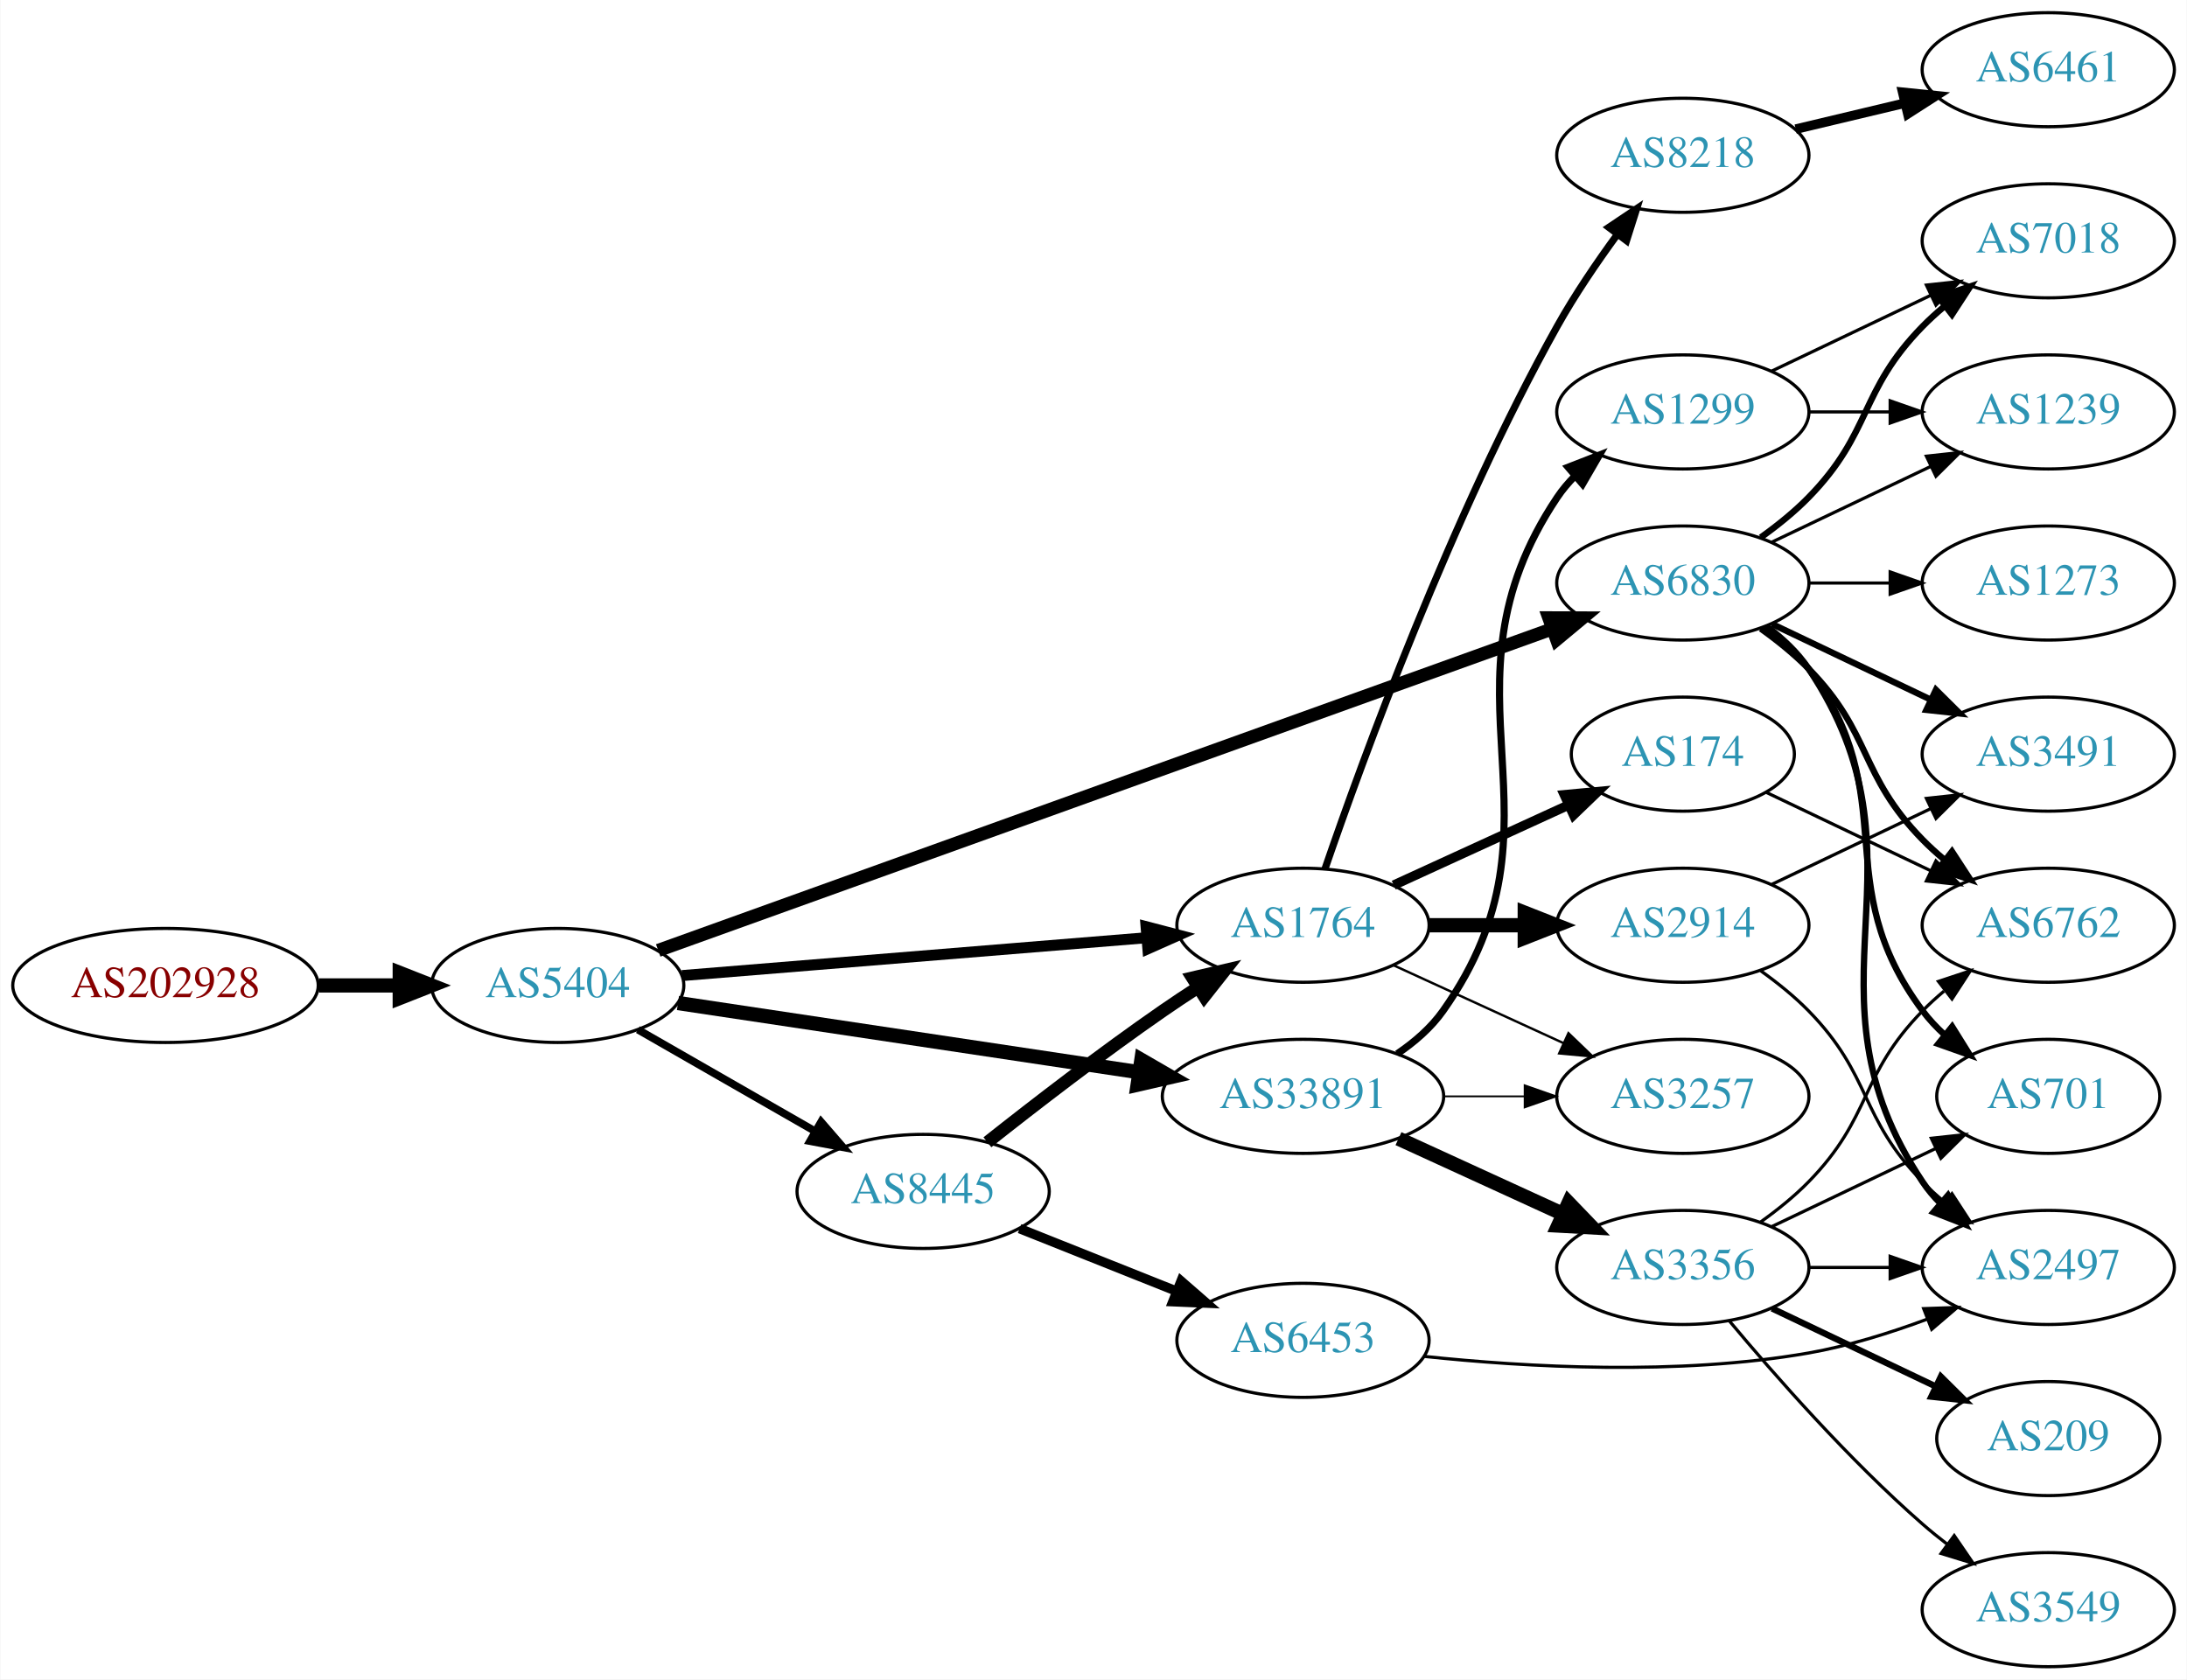
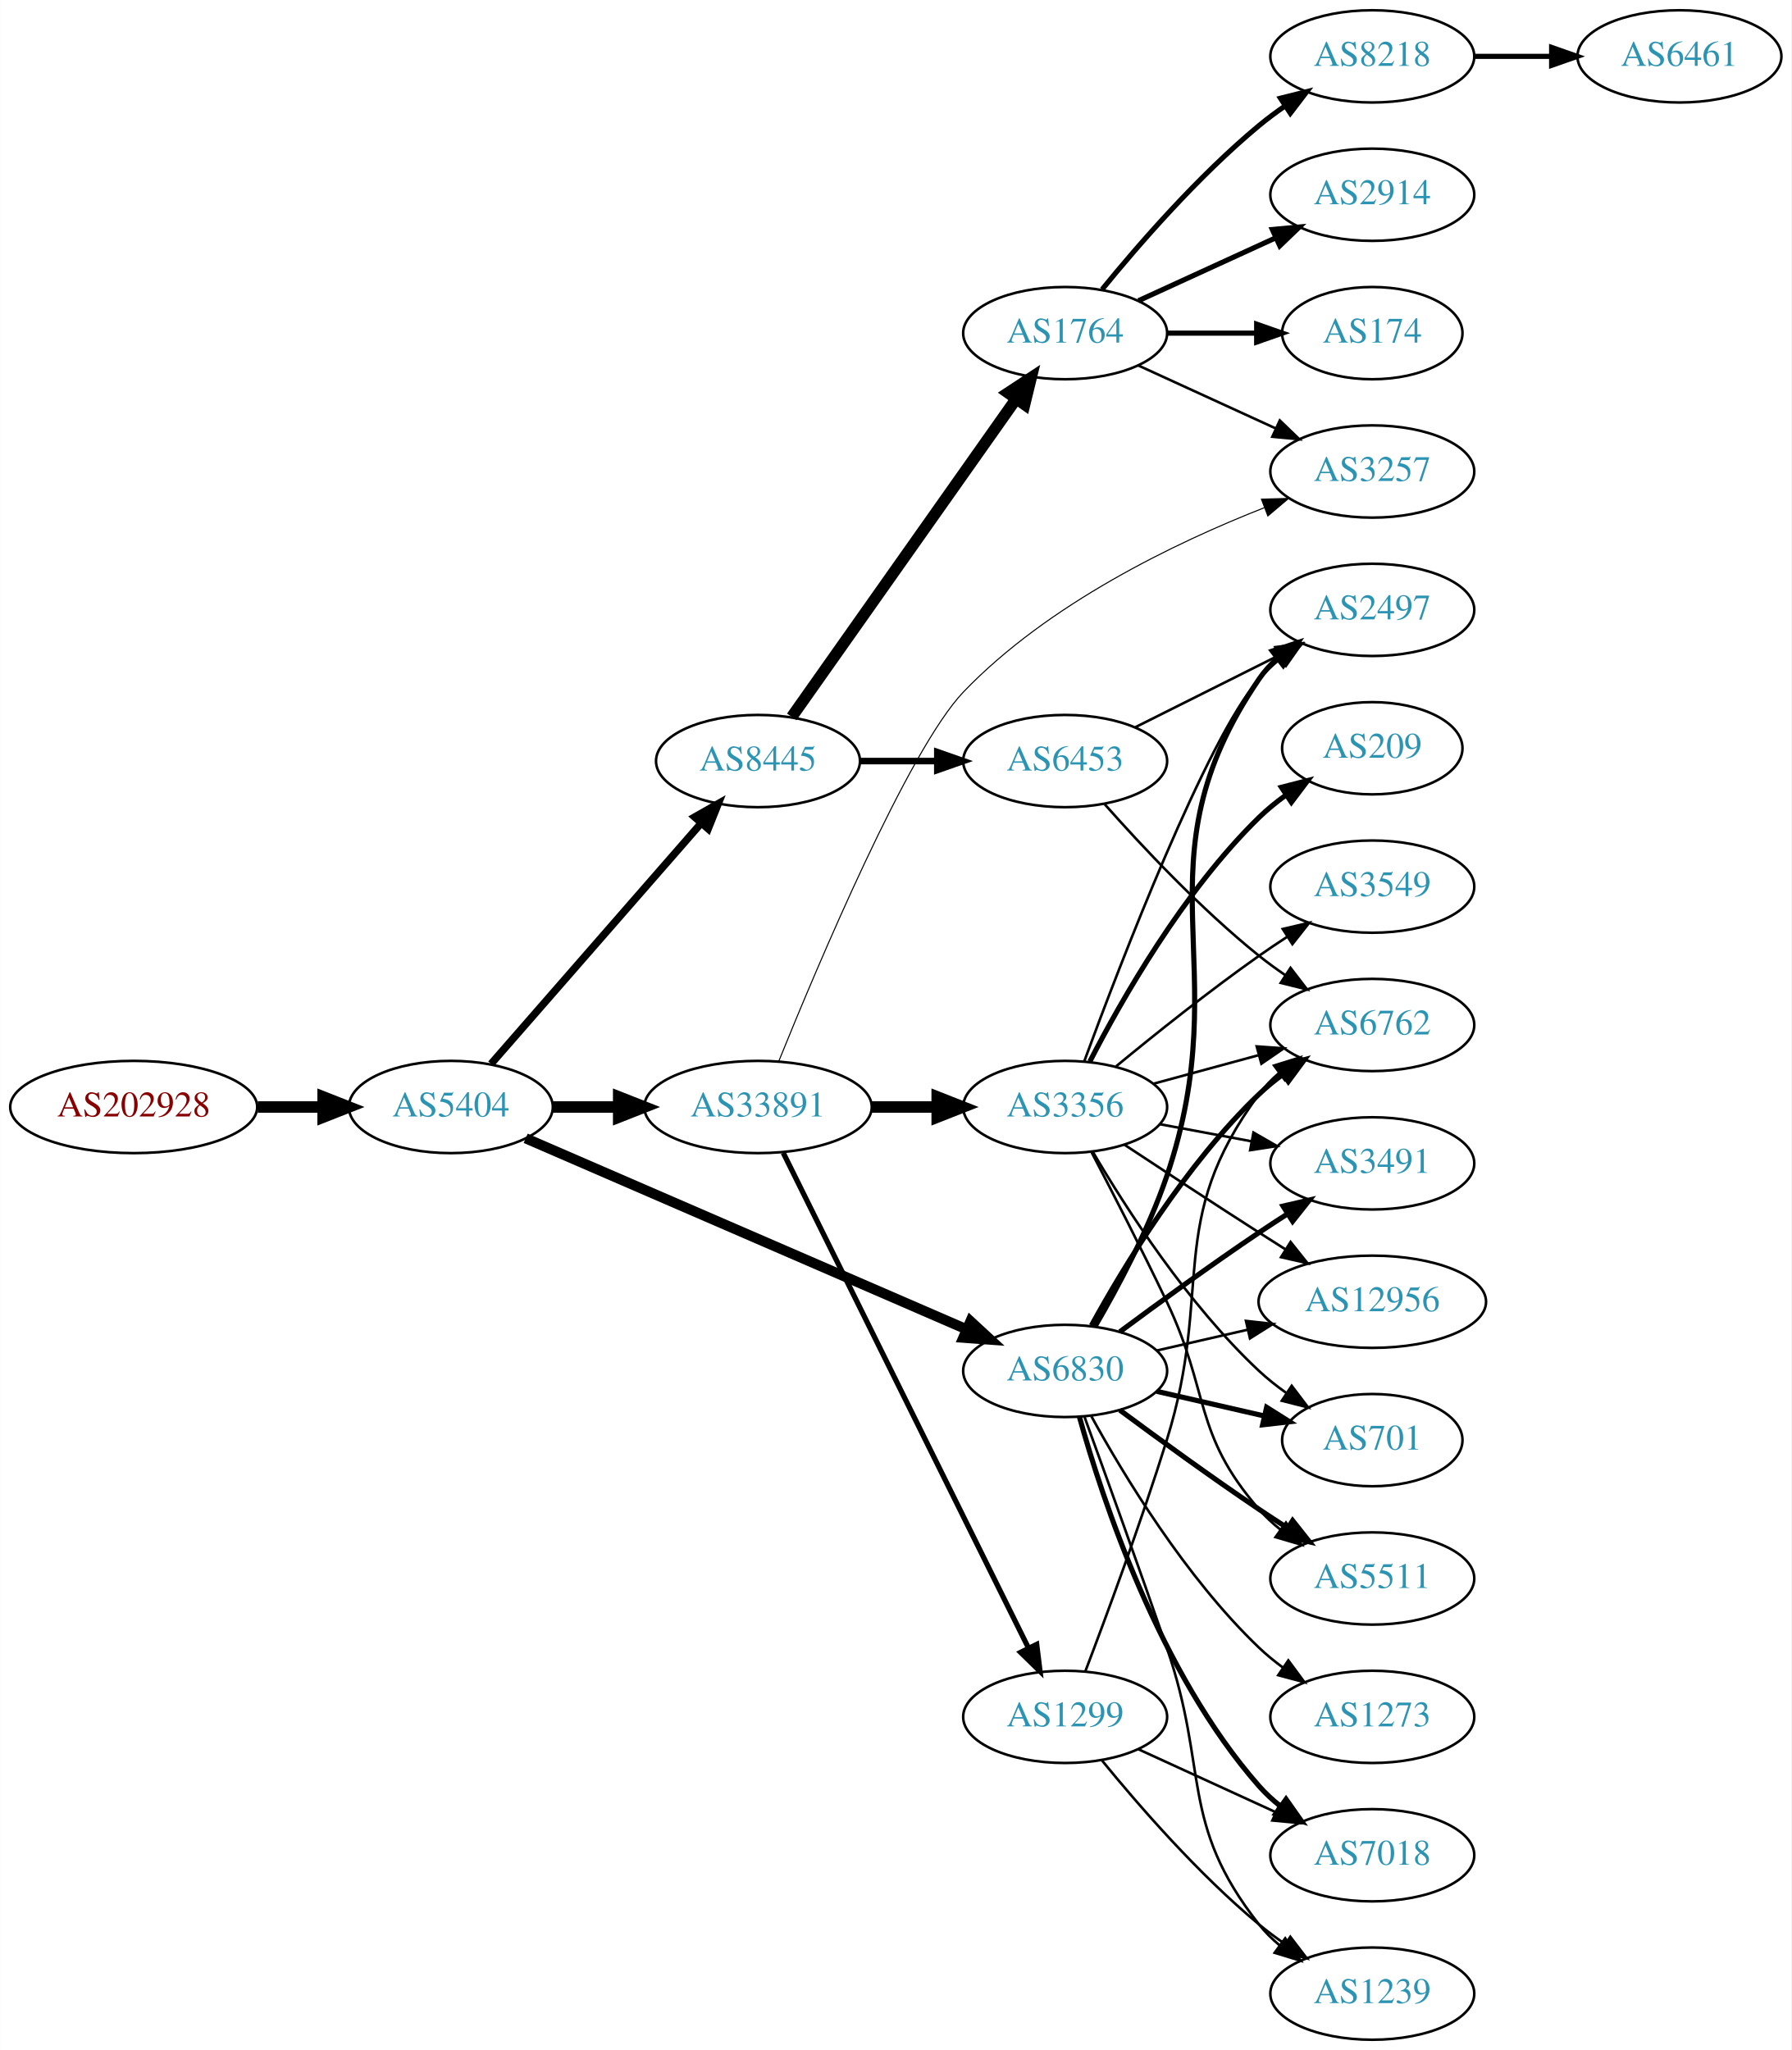
- <svg xmlns="http://www.w3.org/2000/svg" xmlns:xlink="http://www.w3.org/1999/xlink" width="690pt" height="530pt" viewBox="0.00 0.00 689.76 530.00">
-   <g id="graph0" class="graph" transform="scale(1 1) rotate(0) translate(4 526)">
-     <polygon fill="white" stroke="none" points="-4,4 -4,-526 685.755,-526 685.755,4 -4,4" />
+ <svg xmlns="http://www.w3.org/2000/svg" xmlns:xlink="http://www.w3.org/1999/xlink" width="699pt" height="800pt" viewBox="0.00 0.00 698.85 800.00">
+   <g id="graph0" class="graph" transform="scale(1 1) rotate(0) translate(4 796)">
+     <polygon fill="white" stroke="none" points="-4,4 -4,-796 694.855,-796 694.855,4 -4,4" />
    <g id="node1" class="node">
      <g id="a_node1">
        <a xlink:href="/asn/202928" xlink:title="AS202928 ~ z-ix.net [AT]">
-           <ellipse fill="#ffffff" stroke="black" cx="48.096" cy="-215" rx="48.192" ry="18" />
-           <text text-anchor="middle" x="48.096" y="-211.3" font-family="Times,serif" font-size="14.00" fill="#880000">AS202928</text>
+           <ellipse fill="#ffffff" stroke="black" cx="48.096" cy="-364" rx="48.192" ry="18" />
+           <text text-anchor="middle" x="48.096" y="-360.3" font-family="Times,serif" font-size="14.00" fill="#880000">AS202928</text>
        </a>
      </g>
    </g>
    <g id="node2" class="node">
      <g id="a_node2">
        <a xlink:href="/asn/5404" xlink:title="AS5404 ~ ASN conova communications GmbH [AT]">
-           <ellipse fill="#ffffff" stroke="black" cx="171.838" cy="-215" rx="39.794" ry="18" />
-           <text text-anchor="middle" x="171.838" y="-211.3" font-family="Times,serif" font-size="14.00" fill="#2c94b3">AS5404</text>
+           <ellipse fill="#ffffff" stroke="black" cx="171.838" cy="-364" rx="39.794" ry="18" />
+           <text text-anchor="middle" x="171.838" y="-360.3" font-family="Times,serif" font-size="14.00" fill="#2c94b3">AS5404</text>
        </a>
      </g>
    </g>
    <g id="edge1" class="edge">
-       <path fill="none" stroke="black" stroke-width="4.5" d="M96.513,-215C104.867,-215 113.577,-215 121.969,-215" />
-       <polygon fill="black" stroke="black" stroke-width="4.5" points="122.004,-218.938 132.004,-215 122.004,-211.063 122.004,-218.938" />
+       <path fill="none" stroke="black" stroke-width="4.5" d="M96.513,-364C104.867,-364 113.577,-364 121.969,-364" />
+       <polygon fill="black" stroke="black" stroke-width="4.5" points="122.004,-367.938 132.004,-364 122.004,-360.063 122.004,-367.938" />
    </g>
    <g id="node3" class="node">
      <g id="a_node3">
-         <a xlink:href="/asn/1764" xlink:title="AS1764 ~ NEXTLAYER-AS [AT]">
-           <ellipse fill="#ffffff" stroke="black" cx="406.973" cy="-234" rx="39.794" ry="18" />
-           <text text-anchor="middle" x="406.973" y="-230.3" font-family="Times,serif" font-size="14.00" fill="#2c94b3">AS1764</text>
+         <a xlink:href="/asn/8445" xlink:title="AS8445 ~ SALZBURG-AG-AS [AT]">
+           <ellipse fill="#ffffff" stroke="black" cx="291.681" cy="-499" rx="39.794" ry="18" />
+           <text text-anchor="middle" x="291.681" y="-495.3" font-family="Times,serif" font-size="14.00" fill="#2c94b3">AS8445</text>
        </a>
      </g>
    </g>
    <g id="edge2" class="edge">
-       <path fill="none" stroke="black" stroke-width="3.462" d="M211.074,-218.116C251.138,-221.381 314.177,-226.519 357.658,-230.062" />
-       <polygon fill="black" stroke="black" stroke-width="3.462" points="357.465,-233.558 367.716,-230.882 358.033,-226.581 357.465,-233.558" />
+       <path fill="none" stroke="black" stroke-width="2.912" d="M187.525,-380.825C208.101,-404.397 245.639,-447.4 269.312,-474.52" />
+       <polygon fill="black" stroke="black" stroke-width="2.912" points="266.966,-477.155 276.179,-482.387 272.24,-472.552 266.966,-477.155" />
    </g>
    <g id="node4" class="node">
      <g id="a_node4">
        <a xlink:href="/asn/33891" xlink:title="AS33891 ~ CORE-BACKBONE GMBH GLOBAL NETWORK [DE]">
-           <ellipse fill="#ffffff" stroke="black" cx="406.973" cy="-180" rx="44.393" ry="18" />
-           <text text-anchor="middle" x="406.973" y="-176.3" font-family="Times,serif" font-size="14.00" fill="#2c94b3">AS33891</text>
+           <ellipse fill="#ffffff" stroke="black" cx="291.681" cy="-364" rx="44.393" ry="18" />
+           <text text-anchor="middle" x="291.681" y="-360.3" font-family="Times,serif" font-size="14.00" fill="#2c94b3">AS33891</text>
        </a>
      </g>
    </g>
    <g id="edge3" class="edge">
-       <path fill="none" stroke="black" stroke-width="4.5" d="M209.779,-209.454C249.087,-203.553 311.536,-194.178 355.396,-187.593" />
-       <polygon fill="black" stroke="black" stroke-width="4.5" points="355.983,-191.487 365.287,-186.108 354.814,-183.699 355.983,-191.487" />
+       <path fill="none" stroke="black" stroke-width="4.5" d="M211.751,-364C219.853,-364 228.528,-364 237.055,-364" />
+       <polygon fill="black" stroke="black" stroke-width="4.5" points="237.332,-367.938 247.332,-364 237.332,-360.063 237.332,-367.938" />
    </g>
    <g id="node5" class="node">
      <g id="a_node5">
        <a xlink:href="/asn/6830" xlink:title="AS6830 ~ LibertyGlobal [AT]">
-           <ellipse fill="#ffffff" stroke="black" cx="526.816" cy="-342" rx="39.794" ry="18" />
-           <text text-anchor="middle" x="526.816" y="-338.3" font-family="Times,serif" font-size="14.00" fill="#2c94b3">AS6830</text>
+           <ellipse fill="#ffffff" stroke="black" cx="411.523" cy="-261" rx="39.794" ry="18" />
+           <text text-anchor="middle" x="411.523" y="-257.3" font-family="Times,serif" font-size="14.00" fill="#2c94b3">AS6830</text>
        </a>
      </g>
    </g>
    <g id="edge4" class="edge">
-       <path fill="none" stroke="black" stroke-width="4.154" d="M203.545,-226.048C267.382,-249.017 414.392,-301.91 485.646,-327.547" />
-       <polygon fill="black" stroke="black" stroke-width="4.154" points="484.54,-331.012 495.18,-330.977 487.001,-324.172 484.54,-331.012" />
+       <path fill="none" stroke="black" stroke-width="3.971" d="M201.037,-351.78C243.833,-333.234 325.24,-297.957 372.994,-277.263" />
+       <polygon fill="black" stroke="black" stroke-width="3.971" points="374.577,-280.392 382.361,-273.204 371.794,-273.969 374.577,-280.392" />
    </g>
    <g id="node6" class="node">
      <g id="a_node6">
-         <a xlink:href="/asn/8445" xlink:title="AS8445 ~ SALZBURG-AG-AS [AT]">
-           <ellipse fill="#ffffff" stroke="black" cx="287.131" cy="-150" rx="39.794" ry="18" />
-           <text text-anchor="middle" x="287.131" y="-146.3" font-family="Times,serif" font-size="14.00" fill="#2c94b3">AS8445</text>
+         <a xlink:href="/asn/6453" xlink:title="AS6453 ~ TATA COMMUNICATIONS (AMERICA) INC [US]">
+           <ellipse fill="#ffffff" stroke="black" cx="411.523" cy="-499" rx="39.794" ry="18" />
+           <text text-anchor="middle" x="411.523" y="-495.3" font-family="Times,serif" font-size="14.00" fill="#2c94b3">AS6453</text>
        </a>
      </g>
    </g>
    <g id="edge5" class="edge">
-       <path fill="none" stroke="black" stroke-width="2.423" d="M197.142,-201.056C213.42,-191.717 235.056,-179.303 252.919,-169.055" />
-       <polygon fill="black" stroke="black" stroke-width="2.423" points="254.935,-171.933 261.867,-163.921 251.451,-165.862 254.935,-171.933" />
+       <path fill="none" stroke="black" stroke-width="2.571" d="M331.593,-499C341.146,-499 351.496,-499 361.459,-499" />
+       <polygon fill="black" stroke="black" stroke-width="2.571" points="361.651,-502.5 371.651,-499 361.651,-495.5 361.651,-502.5" />
    </g>
    <g id="node7" class="node">
      <g id="a_node7">
-         <a xlink:href="/asn/174" xlink:title="AS174 ~ Cogent Communications [US]">
-           <ellipse fill="#ffffff" stroke="black" cx="526.816" cy="-288" rx="35.194" ry="18" />
-           <text text-anchor="middle" x="526.816" y="-284.3" font-family="Times,serif" font-size="14.00" fill="#2c94b3">AS174</text>
+         <a xlink:href="/asn/1764" xlink:title="AS1764 ~ NEXTLAYER-AS [AT]">
+           <ellipse fill="#ffffff" stroke="black" cx="411.523" cy="-666" rx="39.794" ry="18" />
+           <text text-anchor="middle" x="411.523" y="-662.3" font-family="Times,serif" font-size="14.00" fill="#2c94b3">AS1764</text>
        </a>
      </g>
    </g>
    <g id="edge6" class="edge">
-       <path fill="none" stroke="black" stroke-width="3" d="M435.602,-246.661C452.019,-254.183 473,-263.798 490.597,-271.861" />
-       <polygon fill="black" stroke="black" stroke-width="3" points="489.425,-275.174 499.974,-276.158 492.341,-268.811 489.425,-275.174" />
-     </g>
-     <g id="node8" class="node">
-       <g id="a_node8">
-         <a xlink:href="/asn/2914" xlink:title="AS2914 ~ NTT America, Inc. [US]">
-           <ellipse fill="#ffffff" stroke="black" cx="526.816" cy="-234" rx="39.794" ry="18" />
-           <text text-anchor="middle" x="526.816" y="-230.3" font-family="Times,serif" font-size="14.00" fill="#2c94b3">AS2914</text>
-         </a>
-       </g>
-     </g>
-     <g id="edge7" class="edge">
-       <path fill="none" stroke="black" stroke-width="4.5" d="M446.886,-234C456.439,-234 466.789,-234 476.752,-234" />
-       <polygon fill="black" stroke="black" stroke-width="4.5" points="476.944,-237.938 486.944,-234 476.944,-230.063 476.944,-237.938" />
-     </g>
-     <g id="node9" class="node">
-       <g id="a_node9">
-         <a xlink:href="/asn/8218" xlink:title="AS8218 ~ legacy Neotelecoms [FR]">
-           <ellipse fill="#ffffff" stroke="black" cx="526.816" cy="-477" rx="39.794" ry="18" />
-           <text text-anchor="middle" x="526.816" y="-473.3" font-family="Times,serif" font-size="14.00" fill="#2c94b3">AS8218</text>
-         </a>
-       </g>
-     </g>
-     <g id="edge8" class="edge">
-       <path fill="none" stroke="black" stroke-width="2.25" d="M413.923,-251.811C425.688,-286.066 453.711,-363.041 487.17,-423 492.704,-432.918 499.702,-443.199 506.218,-452.096" />
-       <polygon fill="black" stroke="black" stroke-width="2.25" points="503.453,-454.244 512.253,-460.144 509.054,-450.044 503.453,-454.244" />
+       <path fill="none" stroke="black" stroke-width="4.5" d="M304.848,-516.243C325.577,-545.619 367.853,-605.53 392.181,-640.007" />
+       <polygon fill="black" stroke="black" stroke-width="4.5" points="389.263,-642.7 398.245,-648.601 395.697,-638.16 389.263,-642.7" />
    </g>
    <g id="node10" class="node">
      <g id="a_node10">
        <a xlink:href="/asn/3257" xlink:title="AS3257 ~ GTT [DE]">
-           <ellipse fill="#ffffff" stroke="black" cx="526.816" cy="-180" rx="39.794" ry="18" />
-           <text text-anchor="middle" x="526.816" y="-176.3" font-family="Times,serif" font-size="14.00" fill="#2c94b3">AS3257</text>
+           <ellipse fill="#ffffff" stroke="black" cx="531.366" cy="-612" rx="39.794" ry="18" />
+           <text text-anchor="middle" x="531.366" y="-608.3" font-family="Times,serif" font-size="14.00" fill="#2c94b3">AS3257</text>
        </a>
      </g>
    </g>
    <g id="edge9" class="edge">
-       <path fill="none" stroke="black" stroke-width="0.75" d="M435.602,-221.339C451.559,-214.027 471.83,-204.739 489.113,-196.819" />
-       <polygon fill="black" stroke="black" stroke-width="0.75" points="490.727,-199.929 498.36,-192.581 487.811,-193.565 490.727,-199.929" />
-     </g>
-     <g id="edge12" class="edge">
-       <path fill="none" stroke="black" stroke-width="0.562" d="M451.185,-180C459.497,-180 468.26,-180 476.742,-180" />
-       <polygon fill="black" stroke="black" stroke-width="0.562" points="476.901,-183.5 486.901,-180 476.901,-176.5 476.901,-183.5" />
+       <path fill="none" stroke="black" stroke-width="0.409" d="M299.732,-381.733C314.784,-418.952 350.432,-503.624 371.877,-526 404.744,-560.294 454.328,-584.147 489.266,-597.889" />
+       <polygon fill="black" stroke="black" stroke-width="0.409" points="488.115,-601.196 498.706,-601.497 490.614,-594.657 488.115,-601.196" />
    </g>
    <g id="node11" class="node">
      <g id="a_node11">
        <a xlink:href="/asn/3356" xlink:title="AS3356 ~ Level 3 Parent, LLC [US]">
-           <ellipse fill="#ffffff" stroke="black" cx="526.816" cy="-126" rx="39.794" ry="18" />
-           <text text-anchor="middle" x="526.816" y="-122.3" font-family="Times,serif" font-size="14.00" fill="#2c94b3">AS3356</text>
+           <ellipse fill="#ffffff" stroke="black" cx="411.523" cy="-364" rx="39.794" ry="18" />
+           <text text-anchor="middle" x="411.523" y="-360.3" font-family="Times,serif" font-size="14.00" fill="#2c94b3">AS3356</text>
        </a>
      </g>
    </g>
    <g id="edge10" class="edge">
-       <path fill="none" stroke="black" stroke-width="4.5" d="M437.103,-166.652C452.714,-159.498 472.112,-150.609 488.784,-142.97" />
-       <polygon fill="black" stroke="black" stroke-width="4.5" points="490.785,-146.384 498.236,-138.638 487.505,-139.225 490.785,-146.384" />
+       <path fill="none" stroke="black" stroke-width="4.5" d="M335.892,-364C344.204,-364 352.967,-364 361.449,-364" />
+       <polygon fill="black" stroke="black" stroke-width="4.5" points="361.608,-367.938 371.608,-364 361.608,-360.063 361.608,-367.938" />
    </g>
    <g id="node12" class="node">
      <g id="a_node12">
        <a xlink:href="/asn/1299" xlink:title="AS1299 ~ Telia Carrier [EU]">
-           <ellipse fill="#ffffff" stroke="black" cx="526.816" cy="-396" rx="39.794" ry="18" />
-           <text text-anchor="middle" x="526.816" y="-392.3" font-family="Times,serif" font-size="14.00" fill="#2c94b3">AS1299</text>
+           <ellipse fill="#ffffff" stroke="black" cx="411.523" cy="-126" rx="39.794" ry="18" />
+           <text text-anchor="middle" x="411.523" y="-122.3" font-family="Times,serif" font-size="14.00" fill="#2c94b3">AS1299</text>
        </a>
      </g>
    </g>
    <g id="edge11" class="edge">
-       <path fill="none" stroke="black" stroke-width="2.25" d="M436.7,-193.433C442.188,-197.146 447.391,-201.656 451.17,-207 493.749,-267.225 446.145,-307.706 487.17,-369 488.791,-371.423 490.71,-373.695 492.812,-375.81" />
-       <polygon fill="black" stroke="black" stroke-width="2.25" points="490.625,-378.546 500.497,-382.393 495.179,-373.229 490.625,-378.546" />
-     </g>
-     <g id="node13" class="node">
-       <g id="a_node13">
+       <path fill="none" stroke="black" stroke-width="2.045" d="M301.538,-346.111C322.062,-304.66 372.97,-201.844 397.241,-152.824" />
+       <polygon fill="black" stroke="black" stroke-width="2.045" points="400.423,-154.286 401.724,-143.772 394.15,-151.18 400.423,-154.286" />
+     </g>
+     <g id="node8" class="node">
+       <g id="a_node8">
+         <a xlink:href="/asn/2497" xlink:title="AS2497 ~ Internet Initiative Japan Inc. [JP]">
+           <ellipse fill="#ffffff" stroke="black" cx="531.366" cy="-558" rx="39.794" ry="18" />
+           <text text-anchor="middle" x="531.366" y="-554.3" font-family="Times,serif" font-size="14.00" fill="#2c94b3">AS2497</text>
+         </a>
+       </g>
+     </g>
+     <g id="edge26" class="edge">
+       <path fill="none" stroke="black" stroke-width="2" d="M423.246,-278.484C431.996,-293.494 444.039,-315.973 451.17,-337 479.333,-420.049 437.812,-458.515 487.17,-531 489.111,-533.851 491.463,-536.46 494.056,-538.834" />
+       <polygon fill="black" stroke="black" stroke-width="2" points="492.332,-541.924 502.387,-545.262 496.608,-536.382 492.332,-541.924" />
+     </g>
+     <g id="node9" class="node">
+       <g id="a_node9">
        <a xlink:href="/asn/6762" xlink:title="AS6762 ~ TELECOM ITALIA SPARKLE S.p.A. [IT]">
-           <ellipse fill="#ffffff" stroke="black" cx="642.109" cy="-234" rx="39.794" ry="18" />
-           <text text-anchor="middle" x="642.109" y="-230.3" font-family="Times,serif" font-size="14.00" fill="#2c94b3">AS6762</text>
-         </a>
-       </g>
-     </g>
-     <g id="edge13" class="edge">
-       <path fill="none" stroke="black" stroke-width="2" d="M551.41,-327.611C556.666,-323.852 561.998,-319.563 566.463,-315 586.635,-294.383 582.29,-281.617 602.463,-261 604.555,-258.861 606.839,-256.782 609.215,-254.79" />
-       <polygon fill="black" stroke="black" stroke-width="2" points="611.734,-257.268 617.515,-248.389 607.459,-251.725 611.734,-257.268" />
-     </g>
-     <g id="node14" class="node">
-       <g id="a_node14">
-         <a xlink:href="/asn/3491" xlink:title="AS3491 ~ PCCW Global, Inc. [US]">
-           <ellipse fill="#ffffff" stroke="black" cx="642.109" cy="-288" rx="39.794" ry="18" />
-           <text text-anchor="middle" x="642.109" y="-284.3" font-family="Times,serif" font-size="14.00" fill="#2c94b3">AS3491</text>
-         </a>
-       </g>
-     </g>
-     <g id="edge14" class="edge">
-       <path fill="none" stroke="black" stroke-width="2" d="M554.953,-329.066C569.946,-321.919 588.767,-312.948 604.991,-305.215" />
-       <polygon fill="black" stroke="black" stroke-width="2" points="606.673,-308.291 614.194,-300.829 603.661,-301.972 606.673,-308.291" />
+           <ellipse fill="#ffffff" stroke="black" cx="531.366" cy="-396" rx="39.794" ry="18" />
+           <text text-anchor="middle" x="531.366" y="-392.3" font-family="Times,serif" font-size="14.00" fill="#2c94b3">AS6762</text>
+         </a>
+       </g>
+     </g>
+     <g id="edge28" class="edge">
+       <path fill="none" stroke="black" stroke-width="2" d="M421.764,-278.713C434.31,-301.561 458.487,-341.611 487.17,-369 490.038,-371.739 493.227,-374.347 496.536,-376.785" />
+       <polygon fill="black" stroke="black" stroke-width="2" points="494.659,-379.742 504.895,-382.477 498.599,-373.956 494.659,-379.742" />
    </g>
    <g id="node15" class="node">
      <g id="a_node15">
-         <a xlink:href="/asn/2497" xlink:title="AS2497 ~ Internet Initiative Japan Inc. [JP]">
-           <ellipse fill="#ffffff" stroke="black" cx="642.109" cy="-126" rx="39.794" ry="18" />
-           <text text-anchor="middle" x="642.109" y="-122.3" font-family="Times,serif" font-size="14.00" fill="#2c94b3">AS2497</text>
-         </a>
-       </g>
-     </g>
-     <g id="edge15" class="edge">
-       <path fill="none" stroke="black" stroke-width="2" d="M553.135,-328.393C558.191,-324.649 563.003,-320.169 566.463,-315 607.487,-253.706 561.438,-214.294 602.463,-153 604.084,-150.577 606.003,-148.305 608.105,-146.19" />
-       <polygon fill="black" stroke="black" stroke-width="2" points="610.472,-148.771 615.79,-139.607 605.918,-143.454 610.472,-148.771" />
+         <a xlink:href="/asn/3491" xlink:title="AS3491 ~ PCCW Global, Inc. [US]">
+           <ellipse fill="#ffffff" stroke="black" cx="531.366" cy="-342" rx="39.794" ry="18" />
+           <text text-anchor="middle" x="531.366" y="-338.3" font-family="Times,serif" font-size="14.00" fill="#2c94b3">AS3491</text>
+         </a>
+       </g>
+     </g>
+     <g id="edge29" class="edge">
+       <path fill="none" stroke="black" stroke-width="2" d="M432.853,-276.277C447.716,-287.304 468.46,-302.407 487.17,-315 490.719,-317.389 494.469,-319.839 498.217,-322.242" />
+       <polygon fill="black" stroke="black" stroke-width="2" points="496.544,-325.325 506.866,-327.712 500.285,-319.409 496.544,-325.325" />
    </g>
    <g id="node16" class="node">
      <g id="a_node16">
-         <a xlink:href="/asn/7018" xlink:title="AS7018 ~ AT&amp;T Services, Inc. [US]">
-           <ellipse fill="#ffffff" stroke="black" cx="642.109" cy="-450" rx="39.794" ry="18" />
-           <text text-anchor="middle" x="642.109" y="-446.3" font-family="Times,serif" font-size="14.00" fill="#2c94b3">AS7018</text>
-         </a>
-       </g>
-     </g>
-     <g id="edge16" class="edge">
-       <path fill="none" stroke="black" stroke-width="2" d="M551.41,-356.389C556.666,-360.148 561.998,-364.437 566.463,-369 586.635,-389.617 582.29,-402.383 602.463,-423 604.555,-425.139 606.839,-427.218 609.215,-429.21" />
-       <polygon fill="black" stroke="black" stroke-width="2" points="607.459,-432.275 617.515,-435.611 611.734,-426.732 607.459,-432.275" />
+         <a xlink:href="/asn/12956" xlink:title="AS12956 ~ TELXIUS [ES]">
+           <ellipse fill="#ffffff" stroke="black" cx="531.366" cy="-288" rx="44.393" ry="18" />
+           <text text-anchor="middle" x="531.366" y="-284.3" font-family="Times,serif" font-size="14.00" fill="#2c94b3">AS12956</text>
+         </a>
+       </g>
+     </g>
+     <g id="edge25" class="edge">
+       <path fill="none" stroke="black" d="M447.242,-268.955C458.381,-271.507 470.916,-274.379 482.809,-277.104" />
+       <polygon fill="black" stroke="black" points="482.074,-280.526 492.603,-279.348 483.638,-273.703 482.074,-280.526" />
    </g>
    <g id="node17" class="node">
      <g id="a_node17">
        <a xlink:href="/asn/701" xlink:title="AS701 ~ UUNET [US]">
-           <ellipse fill="#ffffff" stroke="black" cx="642.109" cy="-180" rx="35.194" ry="18" />
-           <text text-anchor="middle" x="642.109" y="-176.3" font-family="Times,serif" font-size="14.00" fill="#2c94b3">AS701</text>
-         </a>
-       </g>
-     </g>
-     <g id="edge17" class="edge">
-       <path fill="none" stroke="black" stroke-width="2" d="M552.747,-328.118C557.823,-324.389 562.741,-319.984 566.463,-315 596.734,-274.458 572.191,-247.542 602.463,-207 604.47,-204.311 606.826,-201.791 609.367,-199.454" />
-       <polygon fill="black" stroke="black" stroke-width="2" points="611.782,-202.004 617.383,-193.011 607.396,-196.548 611.782,-202.004" />
+           <ellipse fill="#ffffff" stroke="black" cx="531.366" cy="-234" rx="35.194" ry="18" />
+           <text text-anchor="middle" x="531.366" y="-230.3" font-family="Times,serif" font-size="14.00" fill="#2c94b3">AS701</text>
+         </a>
+       </g>
+     </g>
+     <g id="edge27" class="edge">
+       <path fill="none" stroke="black" stroke-width="2" d="M447.242,-253.045C460.335,-250.045 475.357,-246.604 488.998,-243.478" />
+       <polygon fill="black" stroke="black" stroke-width="2" points="490.139,-246.807 499.105,-241.162 488.576,-239.984 490.139,-246.807" />
    </g>
    <g id="node18" class="node">
      <g id="a_node18">
-         <a xlink:href="/asn/1239" xlink:title="AS1239 ~ Sprint [US]">
-           <ellipse fill="#ffffff" stroke="black" cx="642.109" cy="-396" rx="39.794" ry="18" />
-           <text text-anchor="middle" x="642.109" y="-392.3" font-family="Times,serif" font-size="14.00" fill="#2c94b3">AS1239</text>
-         </a>
-       </g>
-     </g>
-     <g id="edge18" class="edge">
-       <path fill="none" stroke="black" d="M554.953,-354.934C569.946,-362.081 588.767,-371.052 604.991,-378.785" />
-       <polygon fill="black" stroke="black" points="603.661,-382.028 614.194,-383.171 606.673,-375.709 603.661,-382.028" />
+         <a xlink:href="/asn/5511" xlink:title="AS5511 ~ Orange S.A. [FR]">
+           <ellipse fill="#ffffff" stroke="black" cx="531.366" cy="-180" rx="39.794" ry="18" />
+           <text text-anchor="middle" x="531.366" y="-176.3" font-family="Times,serif" font-size="14.00" fill="#2c94b3">AS5511</text>
+         </a>
+       </g>
+     </g>
+     <g id="edge23" class="edge">
+       <path fill="none" stroke="black" stroke-width="2" d="M432.853,-245.723C447.716,-234.696 468.46,-219.593 487.17,-207 490.719,-204.611 494.469,-202.161 498.217,-199.758" />
+       <polygon fill="black" stroke="black" stroke-width="2" points="500.285,-202.591 506.866,-194.288 496.544,-196.675 500.285,-202.591" />
    </g>
    <g id="node19" class="node">
      <g id="a_node19">
-         <a xlink:href="/asn/1273" xlink:title="AS1273 ~ Vodafone Group PLC [EU]">
-           <ellipse fill="#ffffff" stroke="black" cx="642.109" cy="-342" rx="39.794" ry="18" />
-           <text text-anchor="middle" x="642.109" y="-338.3" font-family="Times,serif" font-size="14.00" fill="#2c94b3">AS1273</text>
-         </a>
-       </g>
-     </g>
-     <g id="edge19" class="edge">
-       <path fill="none" stroke="black" d="M566.488,-342C574.691,-342 583.455,-342 591.987,-342" />
-       <polygon fill="black" stroke="black" points="592.227,-345.5 602.226,-342 592.226,-338.5 592.227,-345.5" />
-     </g>
-     <g id="edge22" class="edge">
-       <path fill="none" stroke="black" stroke-width="4" d="M307.406,-165.511C322.265,-177.273 343.47,-193.638 362.777,-207 366.295,-209.435 370.026,-211.913 373.764,-214.332" />
-       <polygon fill="black" stroke="black" stroke-width="4" points="372.083,-217.411 382.4,-219.82 375.837,-211.503 372.083,-217.411" />
+         <a xlink:href="/asn/7018" xlink:title="AS7018 ~ AT&amp;T Services, Inc. [US]">
+           <ellipse fill="#ffffff" stroke="black" cx="531.366" cy="-72" rx="39.794" ry="18" />
+           <text text-anchor="middle" x="531.366" y="-68.3" font-family="Times,serif" font-size="14.00" fill="#2c94b3">AS7018</text>
+         </a>
+       </g>
+     </g>
+     <g id="edge24" class="edge">
+       <path fill="none" stroke="black" stroke-width="2" d="M417.096,-243.054C426.002,-211.005 448.286,-143.158 487.17,-99 489.653,-96.179 492.503,-93.551 495.529,-91.129" />
+       <polygon fill="black" stroke="black" stroke-width="2" points="497.714,-93.869 503.818,-85.209 493.646,-88.172 497.714,-93.869" />
    </g>
    <g id="node20" class="node">
      <g id="a_node20">
-         <a xlink:href="/asn/6453" xlink:title="AS6453 ~ TATA COMMUNICATIONS (AMERICA) INC [US]">
-           <ellipse fill="#ffffff" stroke="black" cx="406.973" cy="-103" rx="39.794" ry="18" />
-           <text text-anchor="middle" x="406.973" y="-99.3" font-family="Times,serif" font-size="14.00" fill="#2c94b3">AS6453</text>
-         </a>
-       </g>
-     </g>
-     <g id="edge23" class="edge">
-       <path fill="none" stroke="black" stroke-width="3" d="M317.564,-138.261C332.468,-132.317 350.763,-125.02 366.837,-118.609" />
-       <polygon fill="black" stroke="black" stroke-width="3" points="368.516,-121.708 376.508,-114.752 365.922,-115.206 368.516,-121.708" />
-     </g>
-     <g id="edge26" class="edge">
-       <path fill="none" stroke="black" d="M553.241,-275.881C568.544,-268.587 588.267,-259.186 605.149,-251.14" />
-       <polygon fill="black" stroke="black" points="606.668,-254.293 614.189,-246.831 603.656,-247.974 606.668,-254.293" />
-     </g>
-     <g id="edge21" class="edge">
-       <path fill="none" stroke="black" d="M554.953,-246.934C569.946,-254.081 588.767,-263.052 604.991,-270.785" />
-       <polygon fill="black" stroke="black" points="603.661,-274.028 614.194,-275.171 606.673,-267.709 603.661,-274.028" />
-     </g>
-     <g id="edge20" class="edge">
-       <path fill="none" stroke="black" d="M551.41,-219.611C556.666,-215.852 561.998,-211.563 566.463,-207 586.635,-186.383 582.29,-173.617 602.463,-153 604.555,-150.861 606.839,-148.782 609.215,-146.79" />
-       <polygon fill="black" stroke="black" points="611.734,-149.268 617.515,-140.389 607.459,-143.725 611.734,-149.268" />
+         <a xlink:href="/asn/1239" xlink:title="AS1239 ~ Sprint [US]">
+           <ellipse fill="#ffffff" stroke="black" cx="531.366" cy="-18" rx="39.794" ry="18" />
+           <text text-anchor="middle" x="531.366" y="-14.3" font-family="Times,serif" font-size="14.00" fill="#2c94b3">AS1239</text>
+         </a>
+       </g>
+     </g>
+     <g id="edge30" class="edge">
+       <path fill="none" stroke="black" d="M419.071,-243.079C426.856,-221.688 440.178,-184.81 451.17,-153 467.694,-105.178 455.871,-84.754 487.17,-45 489.495,-42.047 492.238,-39.33 495.197,-36.853" />
+       <polygon fill="black" stroke="black" points="497.39,-39.585 503.394,-30.855 493.257,-33.936 497.39,-39.585" />
+     </g>
+     <g id="node21" class="node">
+       <g id="a_node21">
+         <a xlink:href="/asn/1273" xlink:title="AS1273 ~ Vodafone Group PLC [EU]">
+           <ellipse fill="#ffffff" stroke="black" cx="531.366" cy="-126" rx="39.794" ry="18" />
+           <text text-anchor="middle" x="531.366" y="-122.3" font-family="Times,serif" font-size="14.00" fill="#2c94b3">AS1273</text>
+         </a>
+       </g>
+     </g>
+     <g id="edge31" class="edge">
+       <path fill="none" stroke="black" d="M421.764,-243.287C434.31,-220.439 458.487,-180.389 487.17,-153 490.038,-150.261 493.227,-147.653 496.536,-145.215" />
+       <polygon fill="black" stroke="black" points="498.599,-148.044 504.895,-139.523 494.659,-142.258 498.599,-148.044" />
+     </g>
+     <g id="edge7" class="edge">
+       <path fill="none" stroke="black" d="M438.969,-512.241C455.496,-520.515 476.98,-531.272 494.966,-540.277" />
+       <polygon fill="black" stroke="black" points="493.499,-543.456 504.008,-544.803 496.633,-537.197 493.499,-543.456" />
+     </g>
+     <g id="edge8" class="edge">
+       <path fill="none" stroke="black" d="M426.948,-482.158C441.29,-465.957 464.384,-441.295 487.17,-423 490.428,-420.384 493.955,-417.814 497.541,-415.361" />
+       <polygon fill="black" stroke="black" points="499.459,-418.289 505.914,-409.888 495.629,-412.43 499.459,-418.289" />
+     </g>
+     <g id="edge35" class="edge">
+       <path fill="none" stroke="black" d="M440.152,-653.339C456.109,-646.027 476.379,-636.739 493.662,-628.819" />
+       <polygon fill="black" stroke="black" points="495.277,-631.929 502.91,-624.581 492.361,-625.565 495.277,-631.929" />
+     </g>
+     <g id="node22" class="node">
+       <g id="a_node22">
+         <a xlink:href="/asn/8218" xlink:title="AS8218 ~ legacy Neotelecoms [FR]">
+           <ellipse fill="#ffffff" stroke="black" cx="531.366" cy="-774" rx="39.794" ry="18" />
+           <text text-anchor="middle" x="531.366" y="-770.3" font-family="Times,serif" font-size="14.00" fill="#2c94b3">AS8218</text>
+         </a>
+       </g>
+     </g>
+     <g id="edge32" class="edge">
+       <path fill="none" stroke="black" stroke-width="2" d="M425.942,-683.065C440.057,-700.375 463.471,-727.345 487.17,-747 490.386,-749.668 493.886,-752.27 497.457,-754.741" />
+       <polygon fill="black" stroke="black" stroke-width="2" points="495.535,-757.666 505.813,-760.236 499.381,-751.817 495.535,-757.666" />
    </g>
    <g id="node23" class="node">
      <g id="a_node23">
+         <a xlink:href="/asn/2914" xlink:title="AS2914 ~ NTT America, Inc. [US]">
+           <ellipse fill="#ffffff" stroke="black" cx="531.366" cy="-720" rx="39.794" ry="18" />
+           <text text-anchor="middle" x="531.366" y="-716.3" font-family="Times,serif" font-size="14.00" fill="#2c94b3">AS2914</text>
+         </a>
+       </g>
+     </g>
+     <g id="edge33" class="edge">
+       <path fill="none" stroke="black" stroke-width="2" d="M440.152,-678.661C456.109,-685.973 476.379,-695.261 493.662,-703.181" />
+       <polygon fill="black" stroke="black" stroke-width="2" points="492.361,-706.435 502.91,-707.419 495.277,-700.071 492.361,-706.435" />
+     </g>
+     <g id="node24" class="node">
+       <g id="a_node24">
+         <a xlink:href="/asn/174" xlink:title="AS174 ~ Cogent Communications [US]">
+           <ellipse fill="#ffffff" stroke="black" cx="531.366" cy="-666" rx="35.194" ry="18" />
+           <text text-anchor="middle" x="531.366" y="-662.3" font-family="Times,serif" font-size="14.00" fill="#2c94b3">AS174</text>
+         </a>
+       </g>
+     </g>
+     <g id="edge34" class="edge">
+       <path fill="none" stroke="black" stroke-width="2" d="M451.436,-666C462.523,-666 474.682,-666 486.064,-666" />
+       <polygon fill="black" stroke="black" stroke-width="2" points="486.246,-669.5 496.246,-666 486.246,-662.5 486.246,-669.5" />
+     </g>
+     <g id="edge18" class="edge">
+       <path fill="none" stroke="black" d="M418.997,-381.892C432.993,-419.915 466.475,-507.226 487.17,-531 489.637,-533.835 492.476,-536.473 495.495,-538.901" />
+       <polygon fill="black" stroke="black" points="493.607,-541.853 503.775,-544.829 497.682,-536.162 493.607,-541.853" />
+     </g>
+     <g id="edge13" class="edge">
+       <path fill="none" stroke="black" d="M445.977,-373.084C458.665,-376.53 473.305,-380.505 486.791,-384.167" />
+       <polygon fill="black" stroke="black" points="486.26,-387.65 496.828,-386.893 488.095,-380.895 486.26,-387.65" />
+     </g>
+     <g id="node13" class="node">
+       <g id="a_node13">
+         <a xlink:href="/asn/209" xlink:title="AS209 ~ CenturyLink Communications, LLC [US]">
+           <ellipse fill="#ffffff" stroke="black" cx="531.366" cy="-504" rx="35.194" ry="18" />
+           <text text-anchor="middle" x="531.366" y="-500.3" font-family="Times,serif" font-size="14.00" fill="#2c94b3">AS209</text>
+         </a>
+       </g>
+     </g>
+     <g id="edge12" class="edge">
+       <path fill="none" stroke="black" stroke-width="2" d="M421.156,-381.744C433.371,-405.533 457.543,-448.109 487.17,-477 490.391,-480.141 494.038,-483.1 497.814,-485.825" />
+       <polygon fill="black" stroke="black" stroke-width="2" points="495.91,-488.763 506.172,-491.398 499.793,-482.938 495.91,-488.763" />
+     </g>
+     <g id="node14" class="node">
+       <g id="a_node14">
+         <a xlink:href="/asn/3549" xlink:title="AS3549 ~ Level 3 Parent, LLC [US]">
+           <ellipse fill="#ffffff" stroke="black" cx="531.366" cy="-450" rx="39.794" ry="18" />
+           <text text-anchor="middle" x="531.366" y="-446.3" font-family="Times,serif" font-size="14.00" fill="#2c94b3">AS3549</text>
+         </a>
+       </g>
+     </g>
+     <g id="edge14" class="edge">
+       <path fill="none" stroke="black" d="M431.411,-379.877C446.242,-392.109 467.589,-409.205 487.17,-423 490.667,-425.464 494.385,-427.961 498.115,-430.39" />
+       <polygon fill="black" stroke="black" points="496.43,-433.466 506.744,-435.889 500.192,-427.563 496.43,-433.466" />
+     </g>
+     <g id="edge15" class="edge">
+       <path fill="none" stroke="black" d="M448.52,-357.28C459.723,-355.188 472.236,-352.852 484.042,-350.648" />
+       <polygon fill="black" stroke="black" points="484.995,-354.031 494.183,-348.755 483.711,-347.15 484.995,-354.031" />
+     </g>
+     <g id="edge16" class="edge">
+       <path fill="none" stroke="black" d="M434.65,-349.291C449.459,-339.491 469.417,-326.373 487.17,-315 490.509,-312.861 494.004,-310.642 497.497,-308.438" />
+       <polygon fill="black" stroke="black" points="499.482,-311.325 506.089,-303.042 495.759,-305.397 499.482,-311.325" />
+     </g>
+     <g id="edge17" class="edge">
+       <path fill="none" stroke="black" d="M422.392,-346.382C435.253,-324.508 459.406,-286.924 487.17,-261 490.458,-257.929 494.146,-255.013 497.943,-252.31" />
+       <polygon fill="black" stroke="black" points="499.919,-255.2 506.322,-246.76 496.053,-249.365 499.919,-255.2" />
+     </g>
+     <g id="edge19" class="edge">
+       <path fill="none" stroke="black" d="M421.845,-346.317C429.842,-330.997 441.562,-308.181 451.17,-288 468.104,-252.43 461.336,-236.742 487.17,-207 489.634,-204.162 492.471,-201.523 495.489,-199.094" />
+       <polygon fill="black" stroke="black" points="497.676,-201.833 503.767,-193.164 493.599,-196.142 497.676,-201.833" />
+     </g>
+     <g id="edge21" class="edge">
+       <path fill="none" stroke="black" d="M419.41,-143.809C427.521,-165.094 441.156,-201.869 451.17,-234 469.646,-293.284 450.266,-319.059 487.17,-369 489.403,-372.023 492.086,-374.786 495.007,-377.293" />
+       <polygon fill="black" stroke="black" points="493.033,-380.186 503.15,-383.331 497.202,-374.563 493.033,-380.186" />
+     </g>
+     <g id="edge20" class="edge">
+       <path fill="none" stroke="black" d="M440.152,-113.339C456.109,-106.027 476.379,-96.739 493.662,-88.819" />
+       <polygon fill="black" stroke="black" points="495.277,-91.929 502.91,-84.581 492.361,-85.565 495.277,-91.929" />
+     </g>
+     <g id="edge22" class="edge">
+       <path fill="none" stroke="black" d="M425.942,-108.935C440.057,-91.625 463.471,-64.655 487.17,-45 490.386,-42.332 493.886,-39.73 497.457,-37.259" />
+       <polygon fill="black" stroke="black" points="499.381,-40.183 505.813,-31.764 495.535,-34.334 499.381,-40.183" />
+     </g>
+     <g id="node25" class="node">
+       <g id="a_node25">
        <a xlink:href="/asn/6461" xlink:title="AS6461 ~ Zayo Bandwidth [US]">
-           <ellipse fill="#ffffff" stroke="black" cx="642.109" cy="-504" rx="39.794" ry="18" />
-           <text text-anchor="middle" x="642.109" y="-500.3" font-family="Times,serif" font-size="14.00" fill="#2c94b3">AS6461</text>
-         </a>
-       </g>
-     </g>
-     <g id="edge32" class="edge">
-       <path fill="none" stroke="black" stroke-width="3" d="M562.423,-485.248C573.295,-487.838 585.449,-490.735 596.891,-493.462" />
-       <polygon fill="black" stroke="black" stroke-width="3" points="596.175,-496.889 606.714,-495.803 597.798,-490.08 596.175,-496.889" />
-     </g>
-     <g id="edge31" class="edge">
-       <path fill="none" stroke="black" d="M551.41,-140.389C556.666,-144.148 561.998,-148.437 566.463,-153 586.635,-173.617 582.29,-186.383 602.463,-207 604.555,-209.139 606.839,-211.218 609.215,-213.21" />
-       <polygon fill="black" stroke="black" points="607.459,-216.275 617.515,-219.611 611.734,-210.732 607.459,-216.275" />
-     </g>
-     <g id="edge28" class="edge">
-       <path fill="none" stroke="black" d="M566.488,-126C574.691,-126 583.455,-126 591.987,-126" />
-       <polygon fill="black" stroke="black" points="592.227,-129.5 602.226,-126 592.226,-122.5 592.227,-129.5" />
-     </g>
-     <g id="edge29" class="edge">
-       <path fill="none" stroke="black" d="M554.953,-138.934C570.384,-146.29 589.87,-155.577 606.405,-163.459" />
-       <polygon fill="black" stroke="black" points="605.214,-166.768 615.747,-167.911 608.226,-160.449 605.214,-166.768" />
-     </g>
-     <g id="node21" class="node">
-       <g id="a_node21">
-         <a xlink:href="/asn/3549" xlink:title="AS3549 ~ Level 3 Parent, LLC [US]">
-           <ellipse fill="#ffffff" stroke="black" cx="642.109" cy="-18" rx="39.794" ry="18" />
-           <text text-anchor="middle" x="642.109" y="-14.3" font-family="Times,serif" font-size="14.00" fill="#2c94b3">AS3549</text>
-         </a>
-       </g>
-     </g>
-     <g id="edge27" class="edge">
-       <path fill="none" stroke="black" d="M541.446,-109.183C555.729,-92.071 579.275,-65.255 602.463,-45 604.928,-42.846 607.567,-40.706 610.264,-38.628" />
-       <polygon fill="black" stroke="black" points="612.437,-41.375 618.418,-32.63 608.289,-35.736 612.437,-41.375" />
-     </g>
-     <g id="node22" class="node">
-       <g id="a_node22">
-         <a xlink:href="/asn/209" xlink:title="AS209 ~ CenturyLink Communications, LLC [US]">
-           <ellipse fill="#ffffff" stroke="black" cx="642.109" cy="-72" rx="35.194" ry="18" />
-           <text text-anchor="middle" x="642.109" y="-68.3" font-family="Times,serif" font-size="14.00" fill="#2c94b3">AS209</text>
-         </a>
-       </g>
-     </g>
-     <g id="edge30" class="edge">
-       <path fill="none" stroke="black" stroke-width="2" d="M554.953,-113.066C570.384,-105.71 589.87,-96.423 606.405,-88.541" />
-       <polygon fill="black" stroke="black" stroke-width="2" points="608.226,-91.551 615.747,-84.089 605.214,-85.232 608.226,-91.551" />
-     </g>
-     <g id="edge25" class="edge">
-       <path fill="none" stroke="black" d="M554.953,-408.934C569.946,-416.081 588.767,-425.052 604.991,-432.785" />
-       <polygon fill="black" stroke="black" points="603.661,-436.028 614.194,-437.171 606.673,-429.709 603.661,-436.028" />
-     </g>
-     <g id="edge24" class="edge">
-       <path fill="none" stroke="black" d="M566.488,-396C574.691,-396 583.455,-396 591.987,-396" />
-       <polygon fill="black" stroke="black" points="592.227,-399.5 602.226,-396 592.226,-392.5 592.227,-399.5" />
-     </g>
-     <g id="edge33" class="edge">
-       <path fill="none" stroke="black" d="M445.108,-97.945C477.424,-94.523 525.39,-91.8 566.463,-99 578.976,-101.194 592.157,-105.309 603.902,-109.677" />
-       <polygon fill="black" stroke="black" points="602.796,-113.002 613.384,-113.369 605.336,-106.479 602.796,-113.002" />
+           <ellipse fill="#ffffff" stroke="black" cx="651.208" cy="-774" rx="39.794" ry="18" />
+           <text text-anchor="middle" x="651.208" y="-770.3" font-family="Times,serif" font-size="14.00" fill="#2c94b3">AS6461</text>
+         </a>
+       </g>
+     </g>
+     <g id="edge36" class="edge">
+       <path fill="none" stroke="black" stroke-width="2" d="M571.278,-774C580.832,-774 591.181,-774 601.144,-774" />
+       <polygon fill="black" stroke="black" stroke-width="2" points="601.336,-777.5 611.336,-774 601.336,-770.5 601.336,-777.5" />
    </g>
  </g>
</svg>
